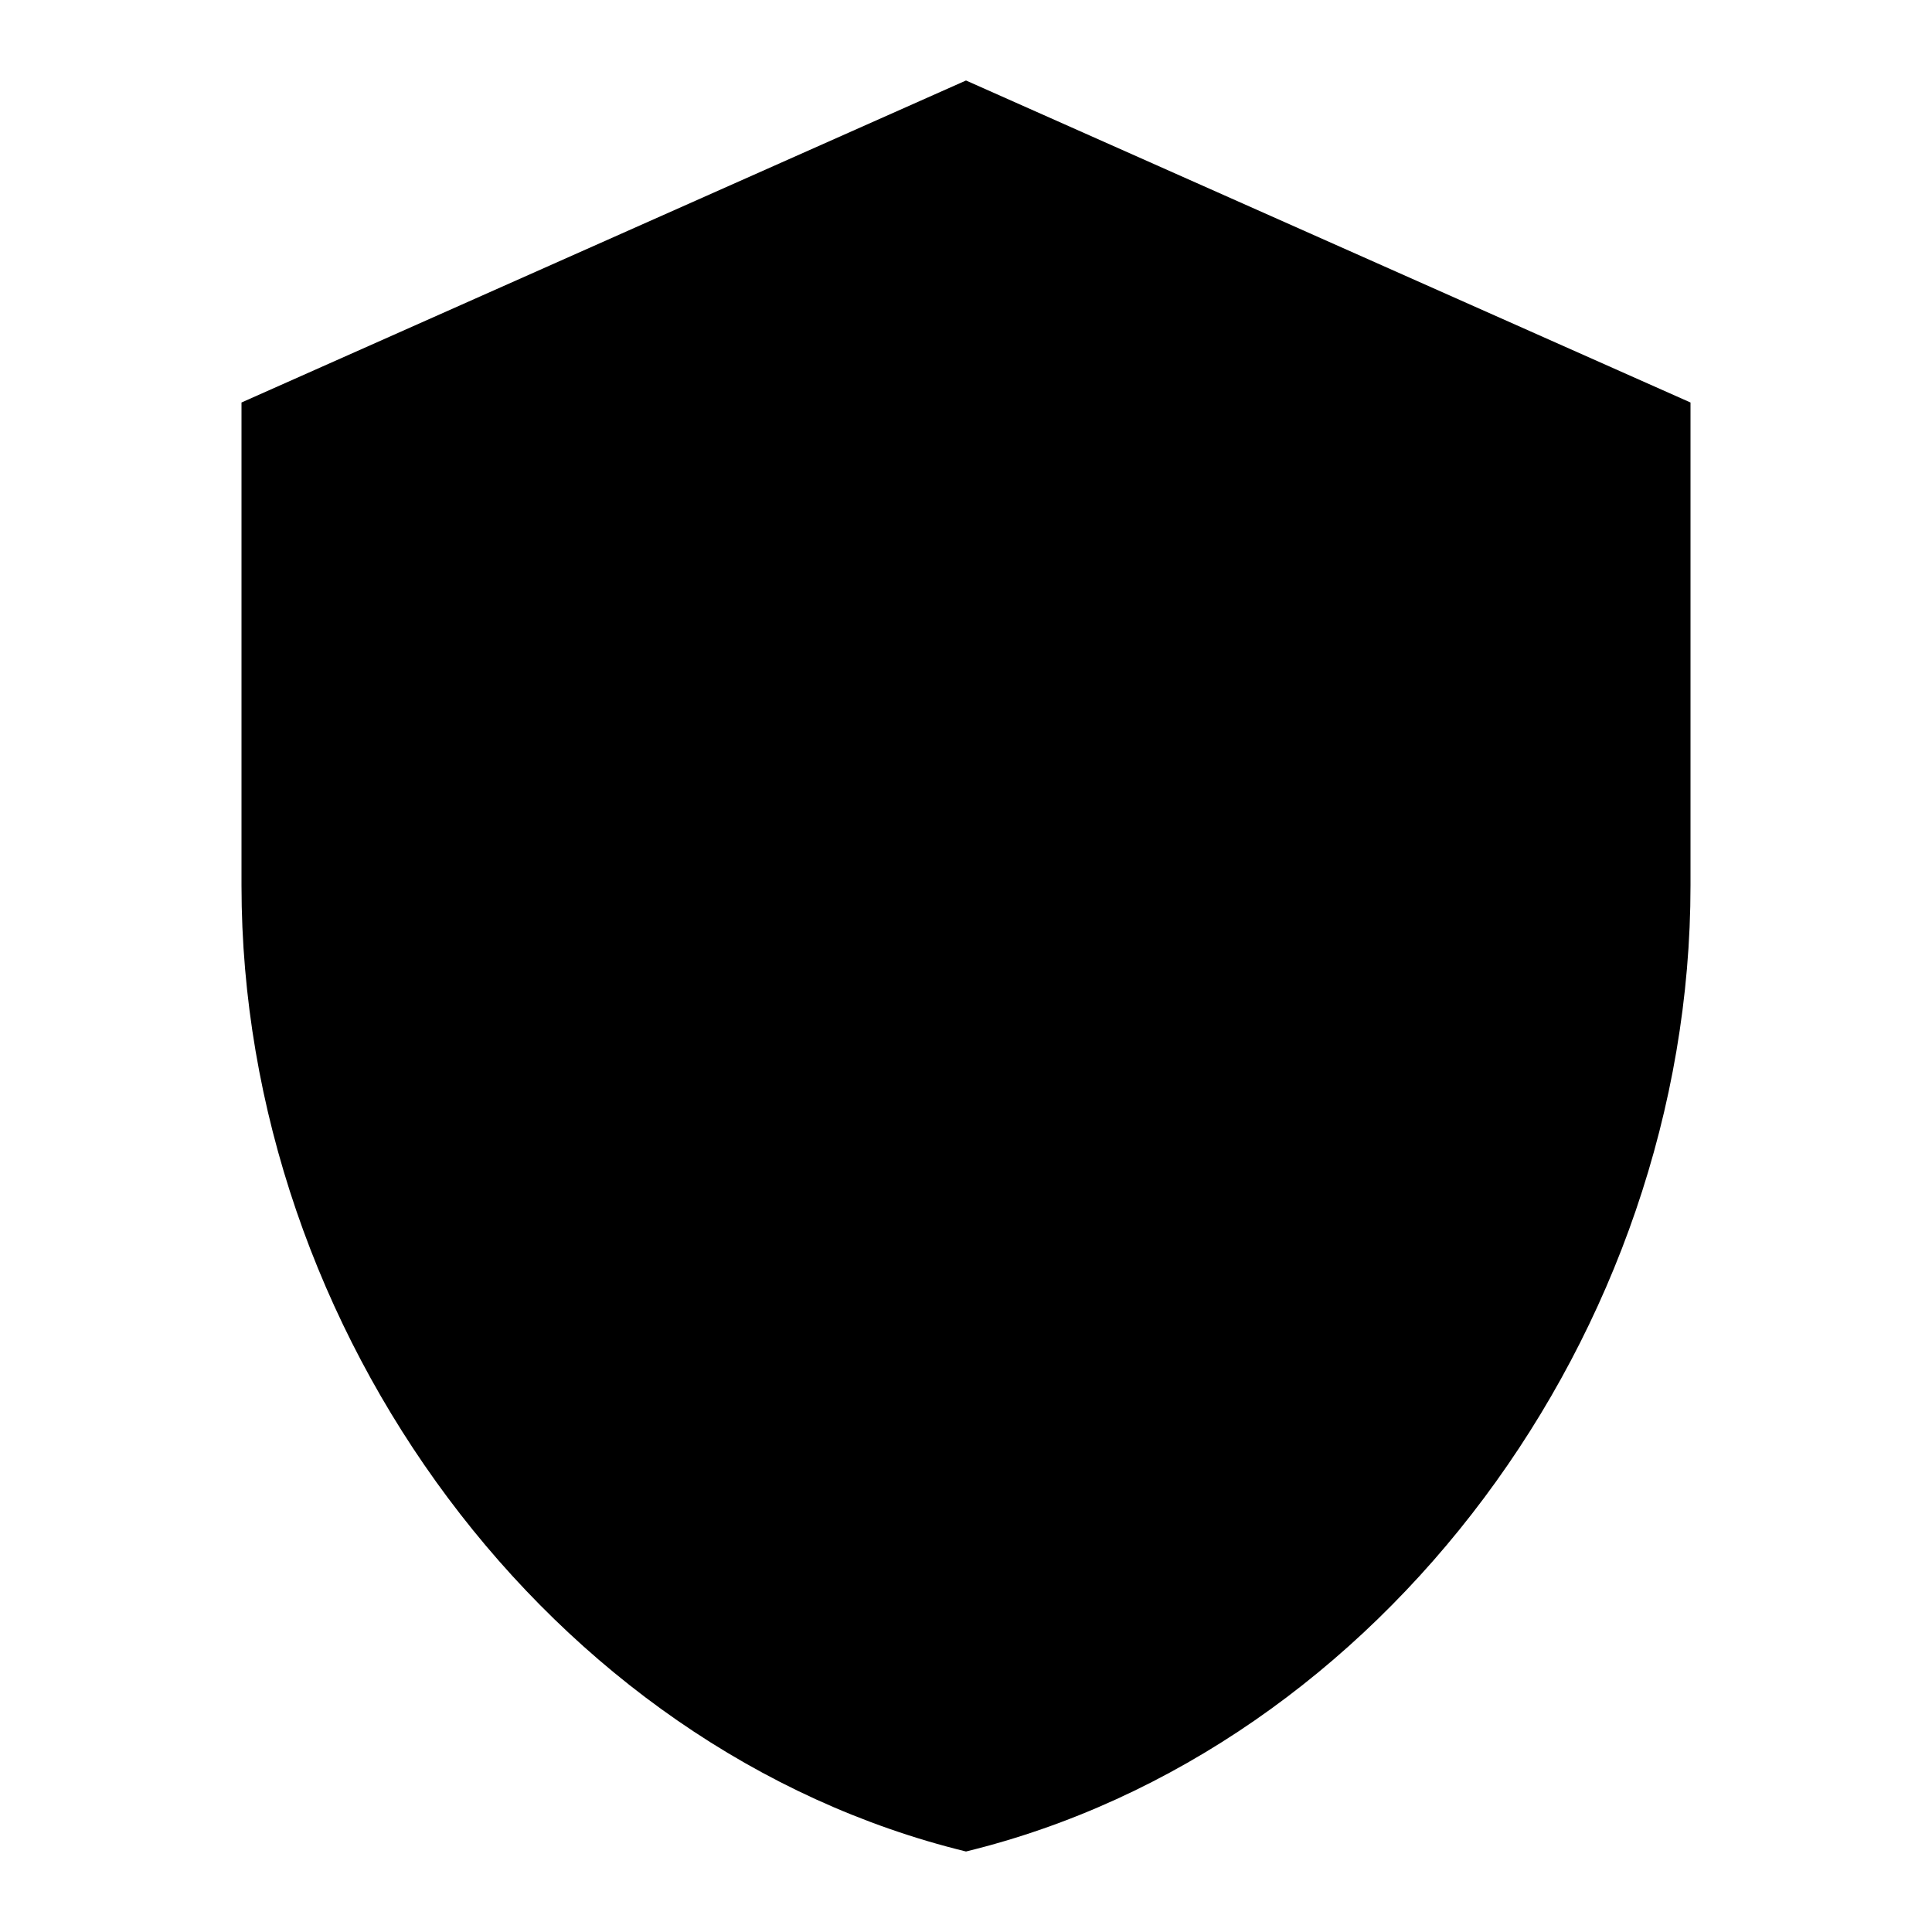
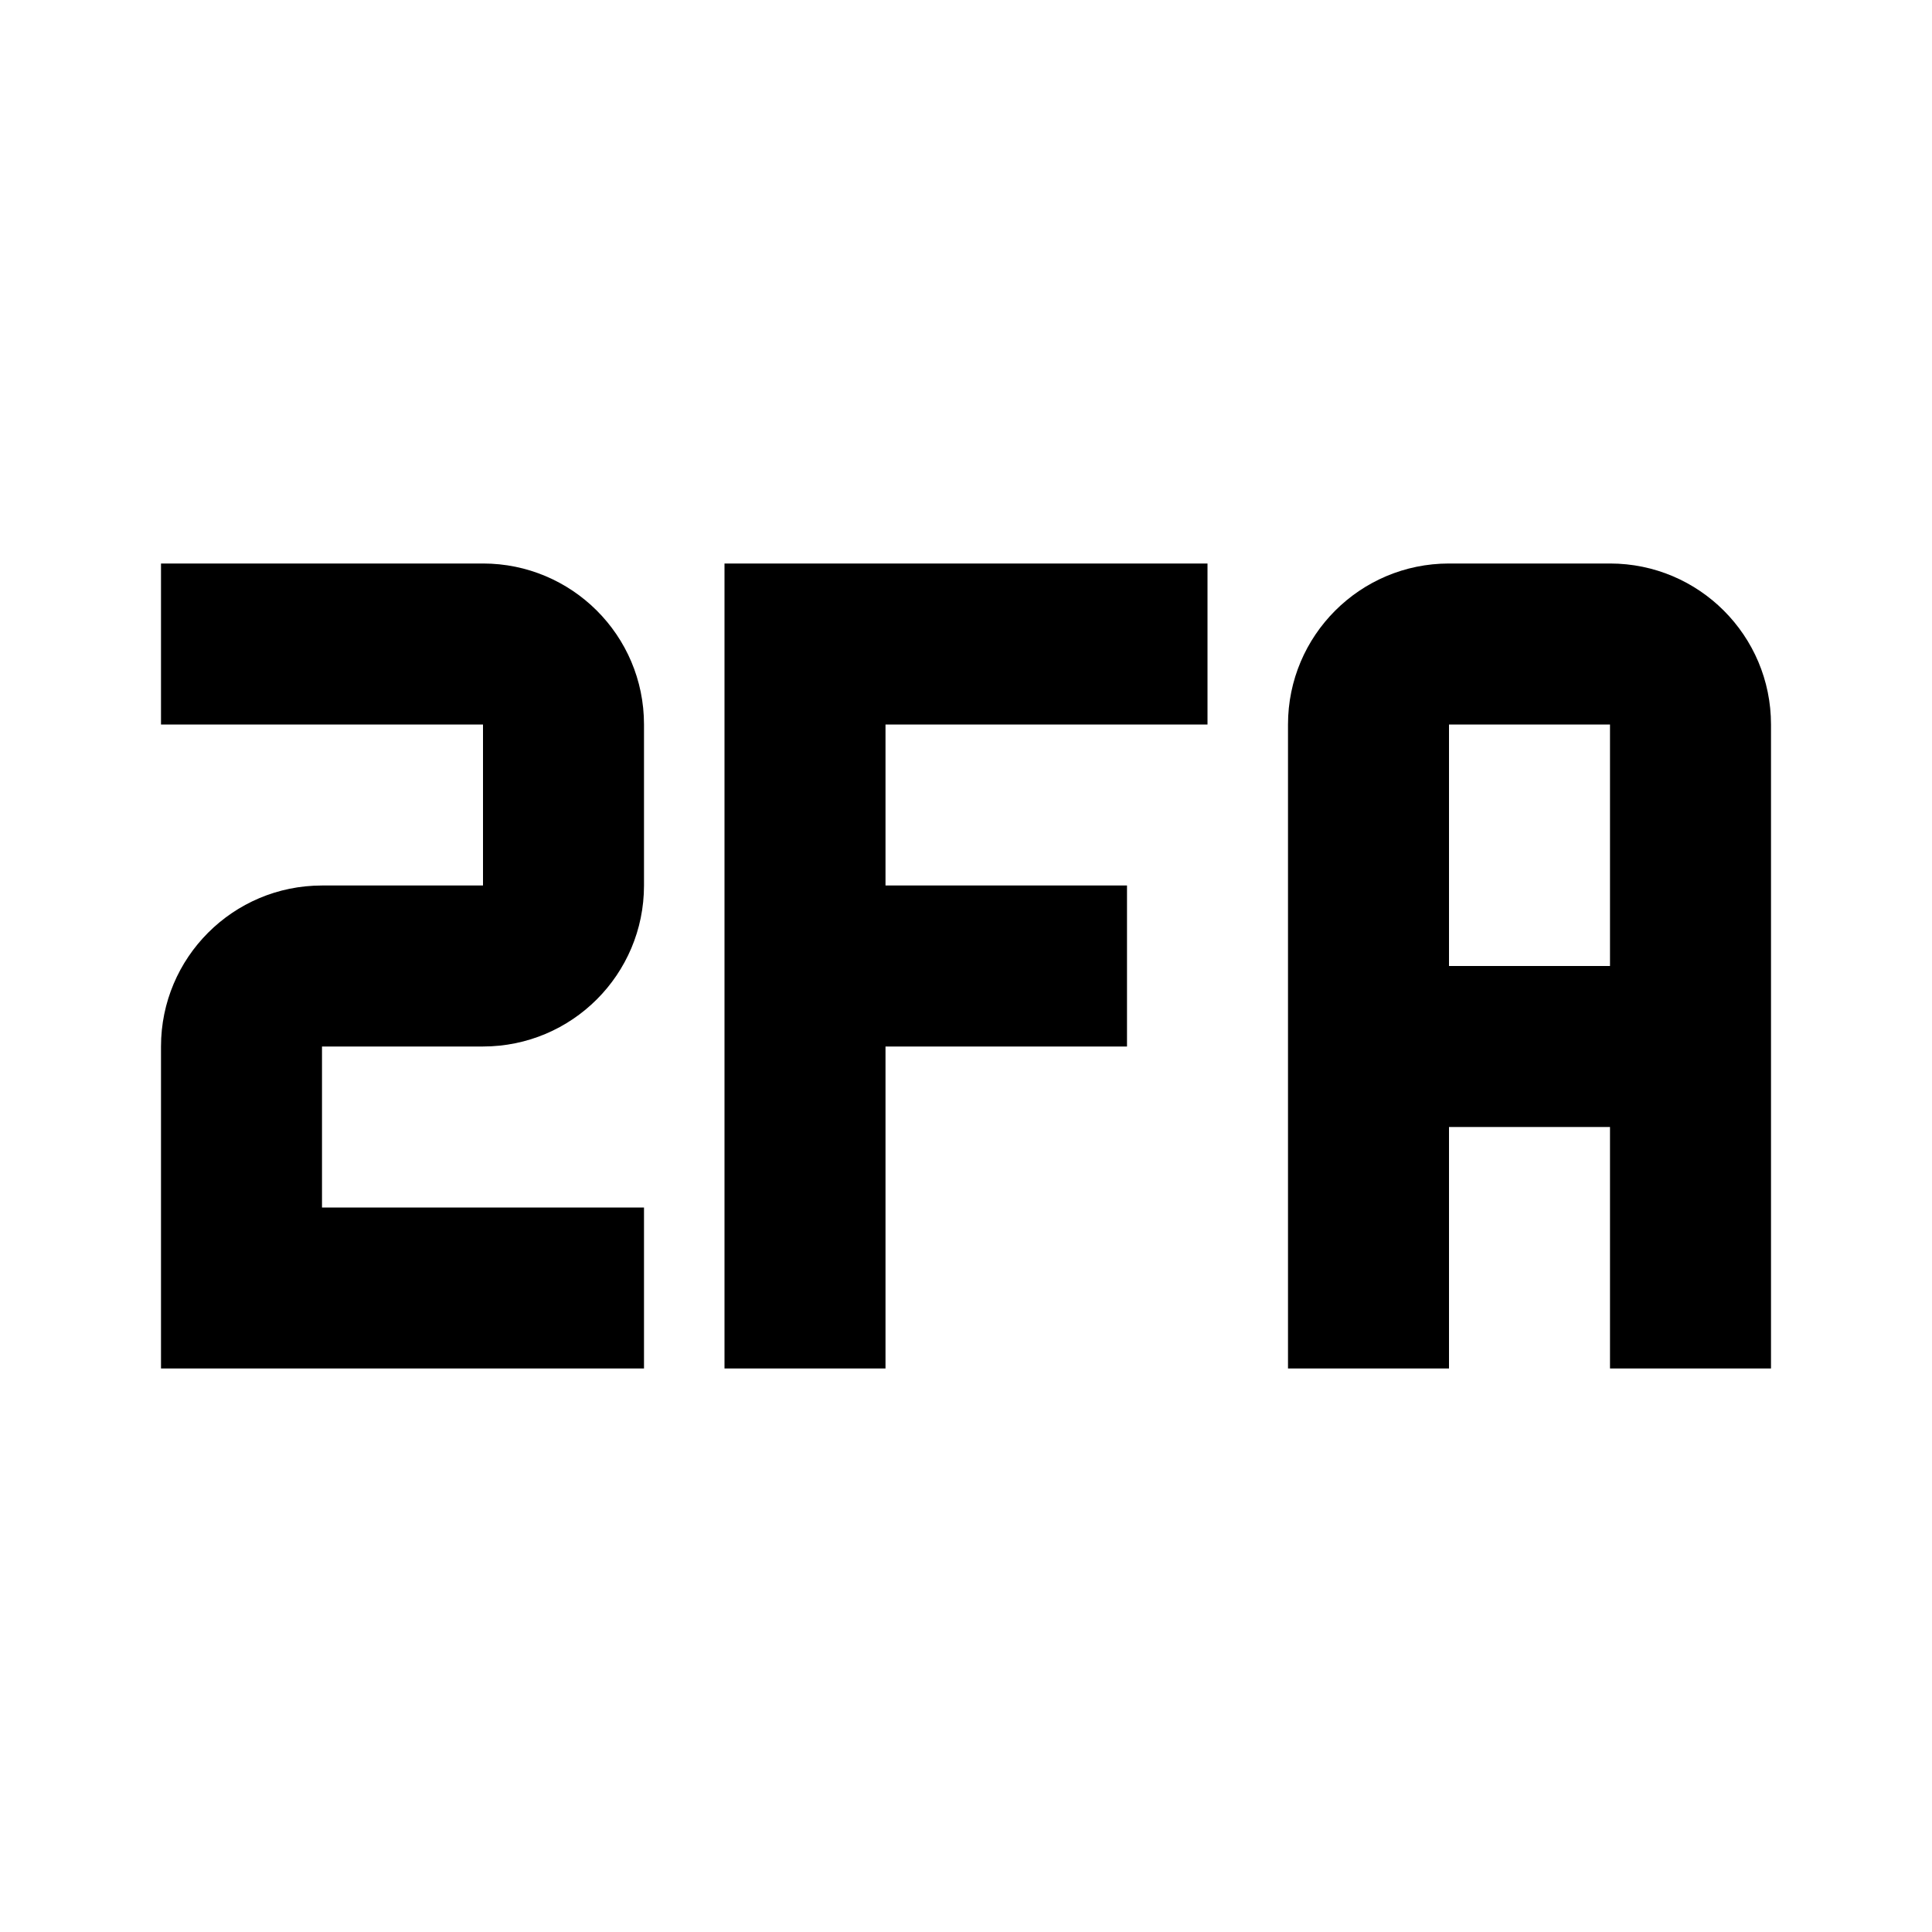
- <svg style="width:24px;height:24px" viewBox="0 0 24 24">
-   <path fill="#000000" d="M12,1L3,5V11C3,16.55 6.84,21.74 12,23C17.16,21.74 21,16.55 21,11V5L12,1Z" />
+ <svg viewBox="0 0 24 24">
+   <path d="M2,7V9H6V11H4A2,2 0 0,0 2,13V17H8V15H4V13H6A2,2 0 0,0 8,11V9C8,7.89 7.1,7 6,7H2M9,7V17H11V13H14V11H11V9H15V7H9M18,7A2,2 0 0,0 16,9V17H18V14H20V17H22V9A2,2 0 0,0 20,7H18M18,9H20V12H18V9Z" />
</svg>
